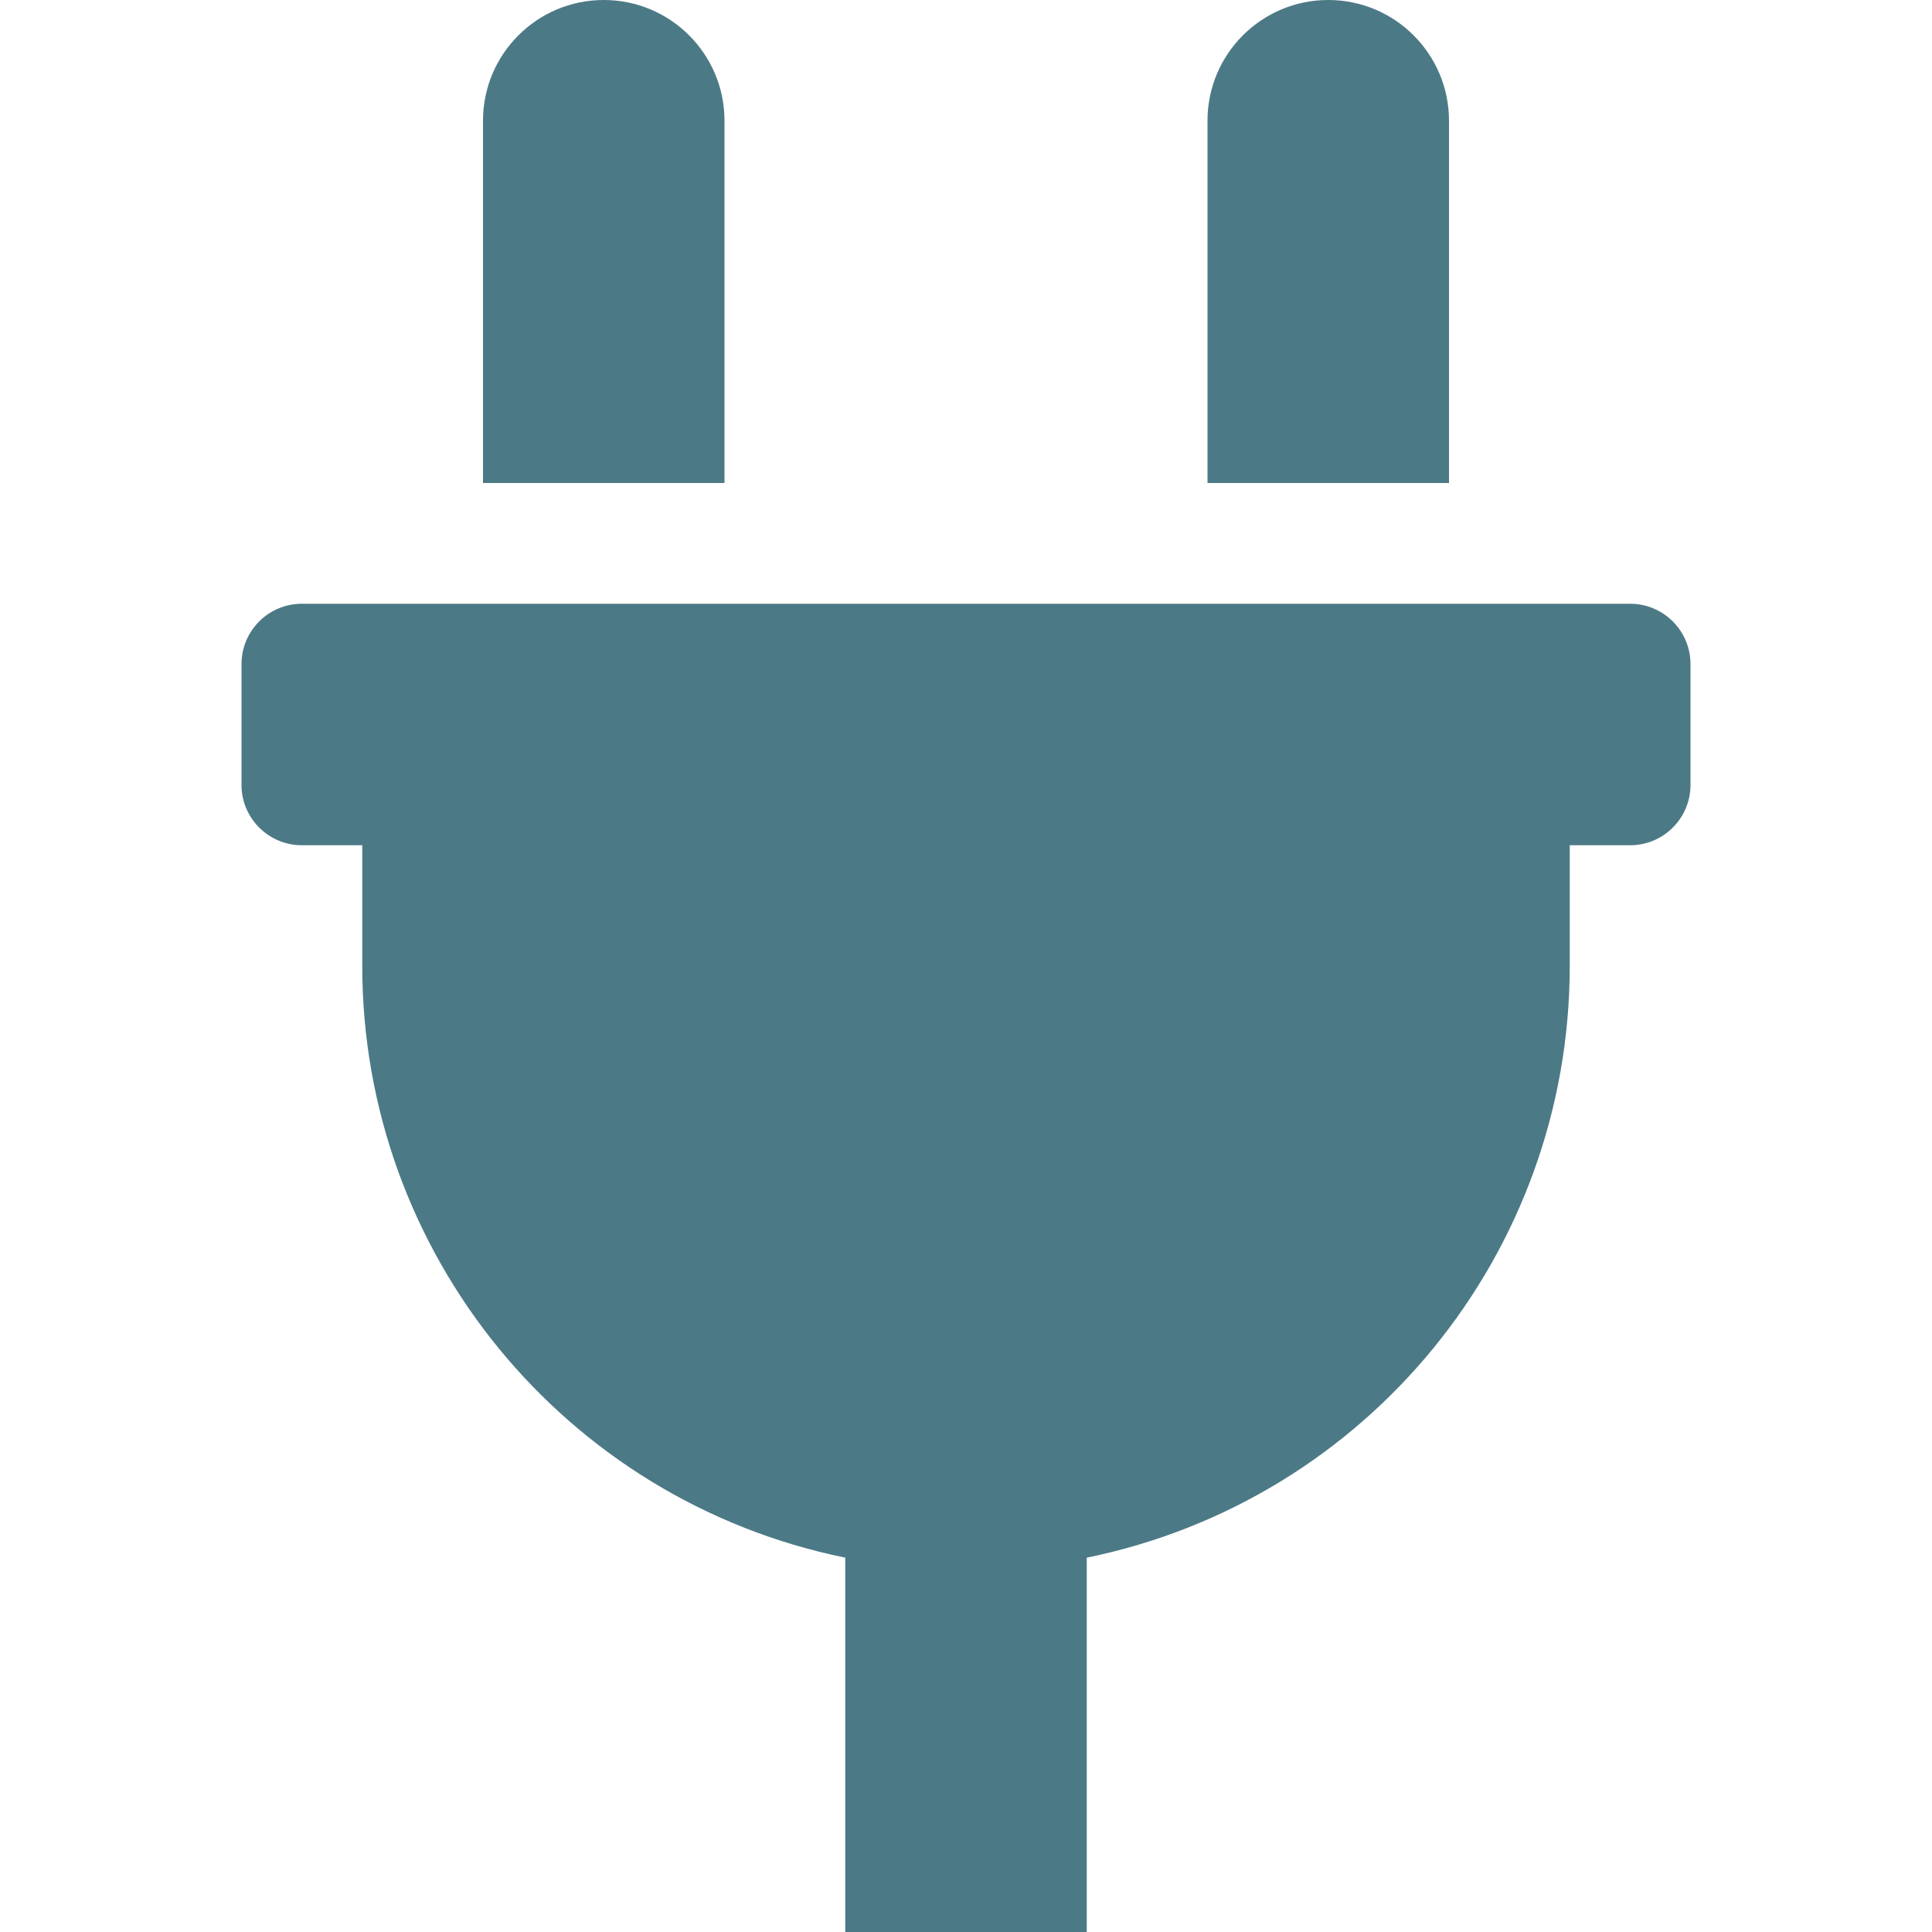
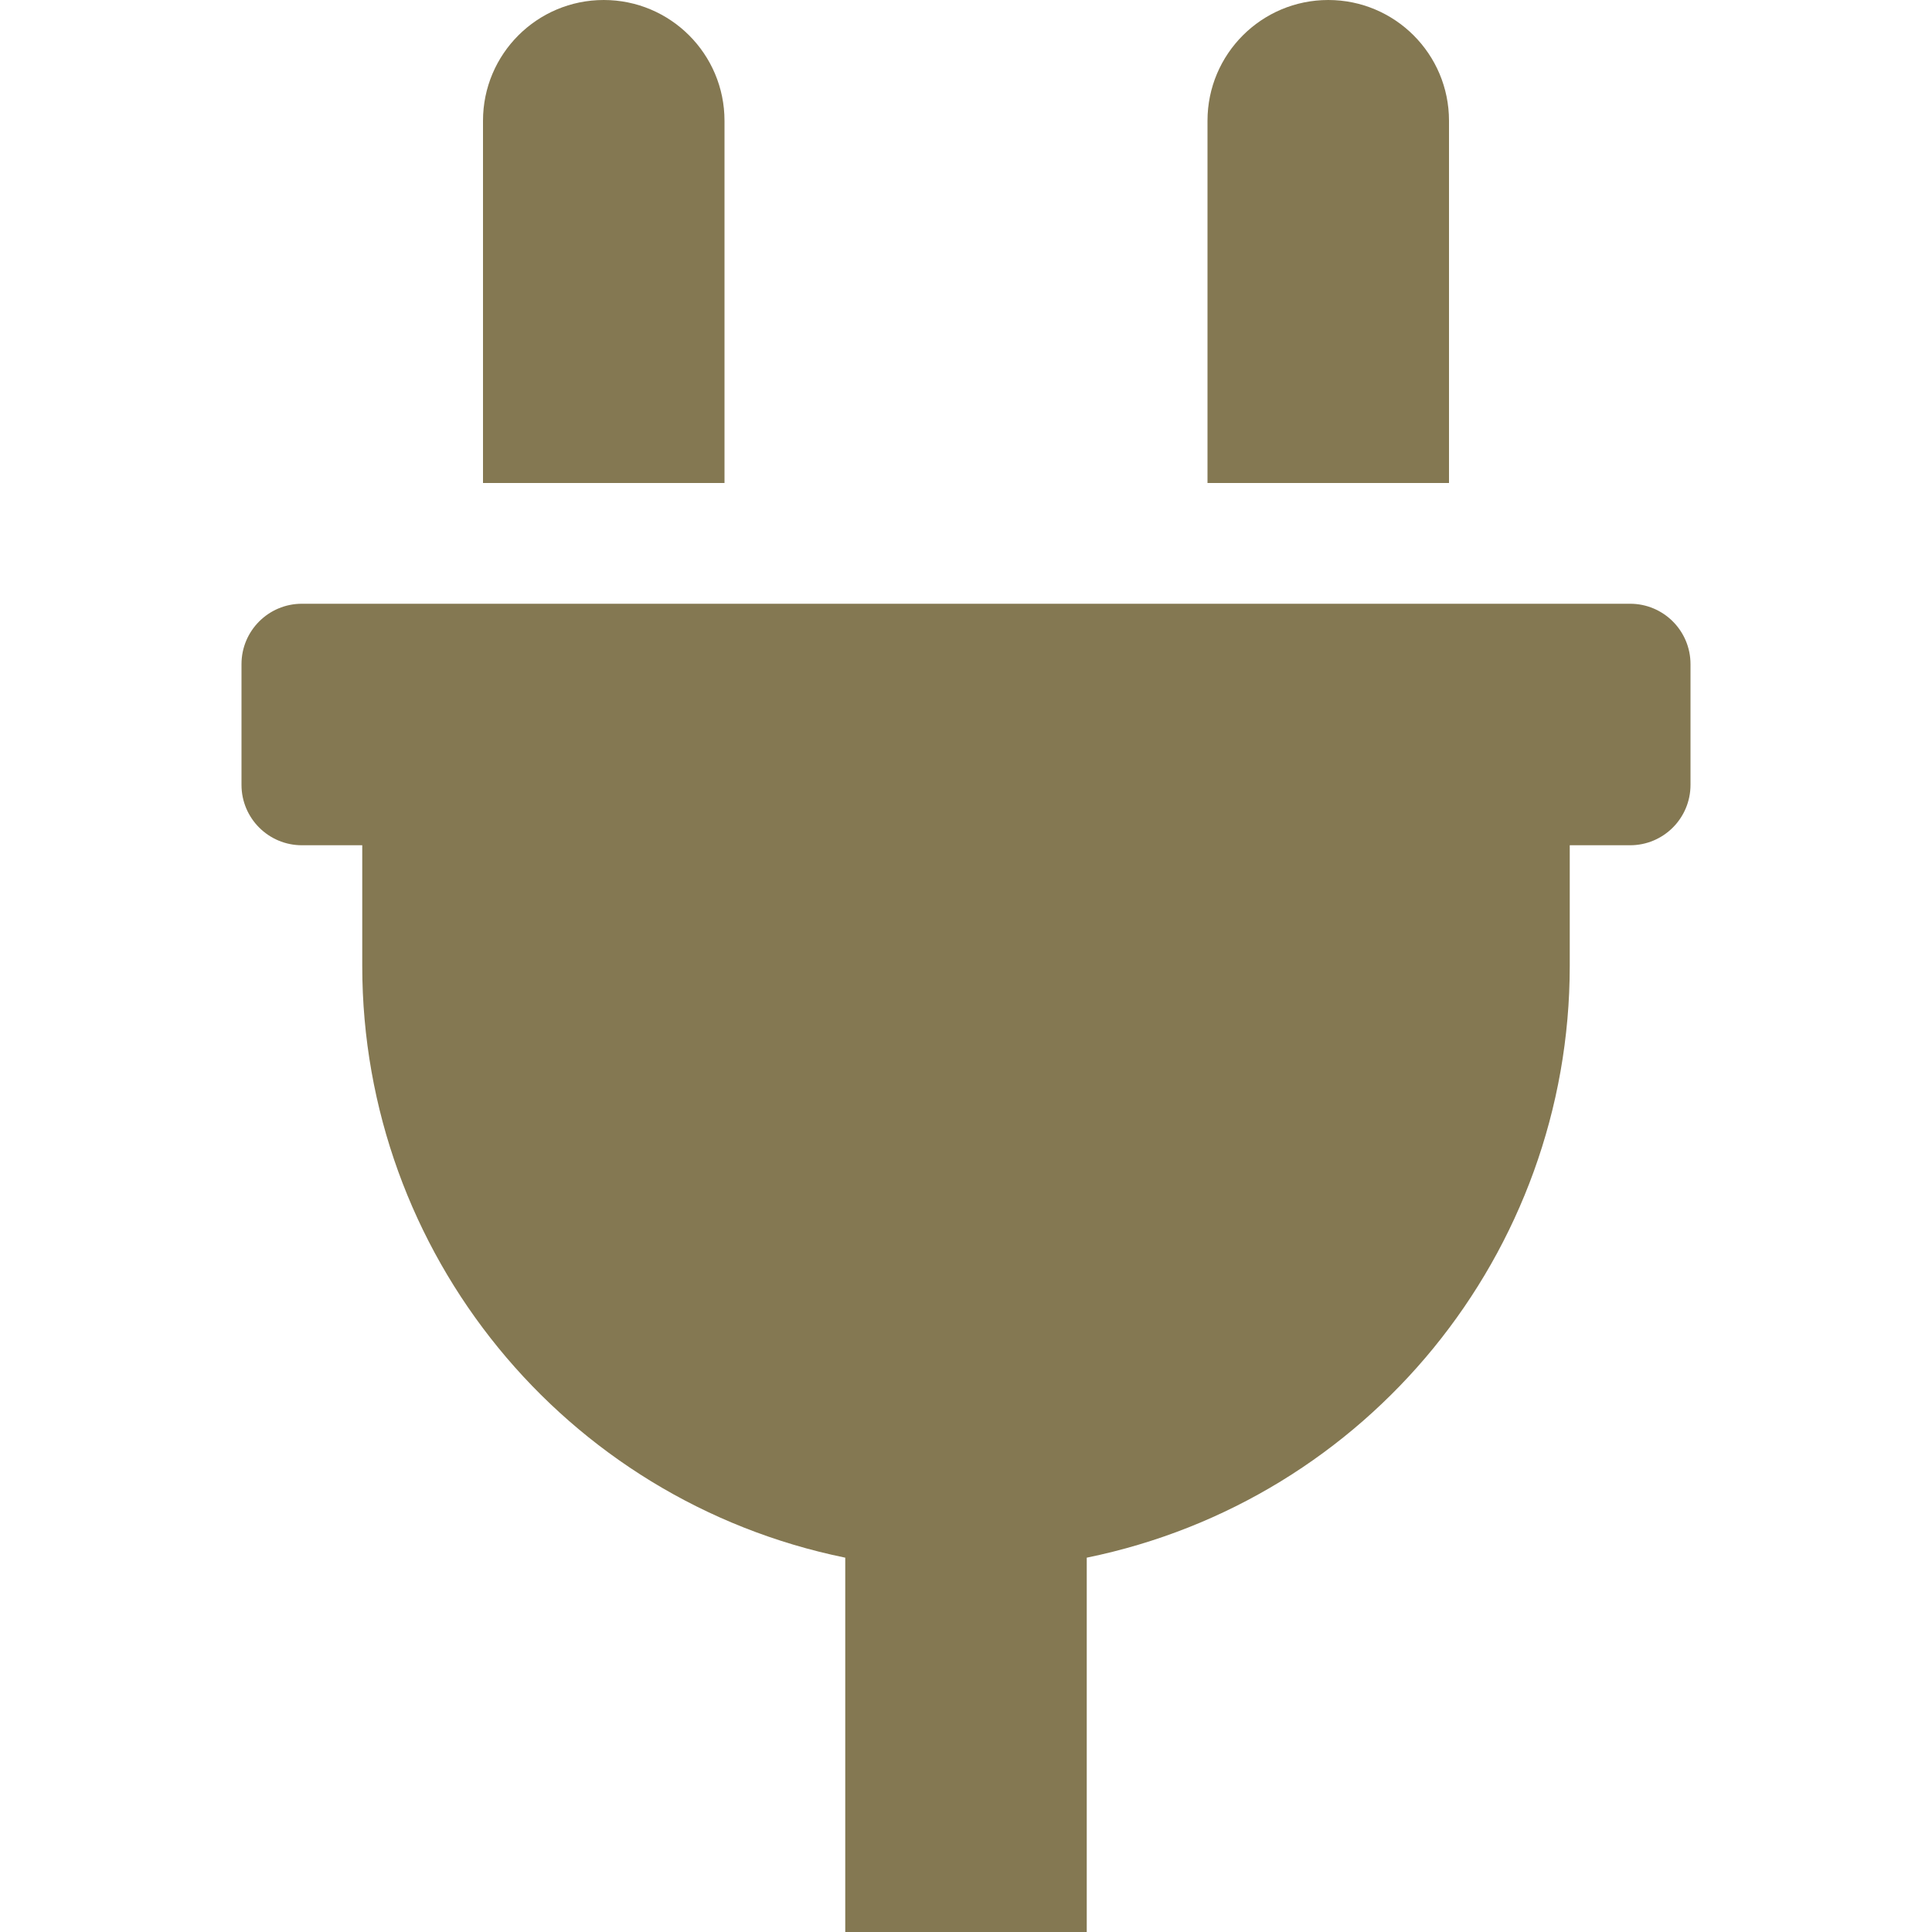
<svg xmlns="http://www.w3.org/2000/svg" width="24px" height="24px" viewBox="-64 0 512 512">
-   <path d="M320,32a32,32,0,0,0-64,0v96h64Zm48,128H16A16,16,0,0,0,0,176v32a16,16,0,0,0,16,16H32v32A160.07,160.07,0,0,0,160,412.8V512h64V412.8A160.07,160.07,0,0,0,352,256V224h16a16,16,0,0,0,16-16V176A16,16,0,0,0,368,160ZM128,32a32,32,0,0,0-64,0v96h64Z" fill="#4C7986" />
+   <path d="M320,32a32,32,0,0,0-64,0v96h64Zm48,128H16A16,16,0,0,0,0,176v32a16,16,0,0,0,16,16H32v32A160.07,160.07,0,0,0,160,412.8V512h64V412.8A160.07,160.07,0,0,0,352,256V224h16a16,16,0,0,0,16-16V176A16,16,0,0,0,368,160ZM128,32a32,32,0,0,0-64,0v96h64Z" fill="#847852" />
</svg>
